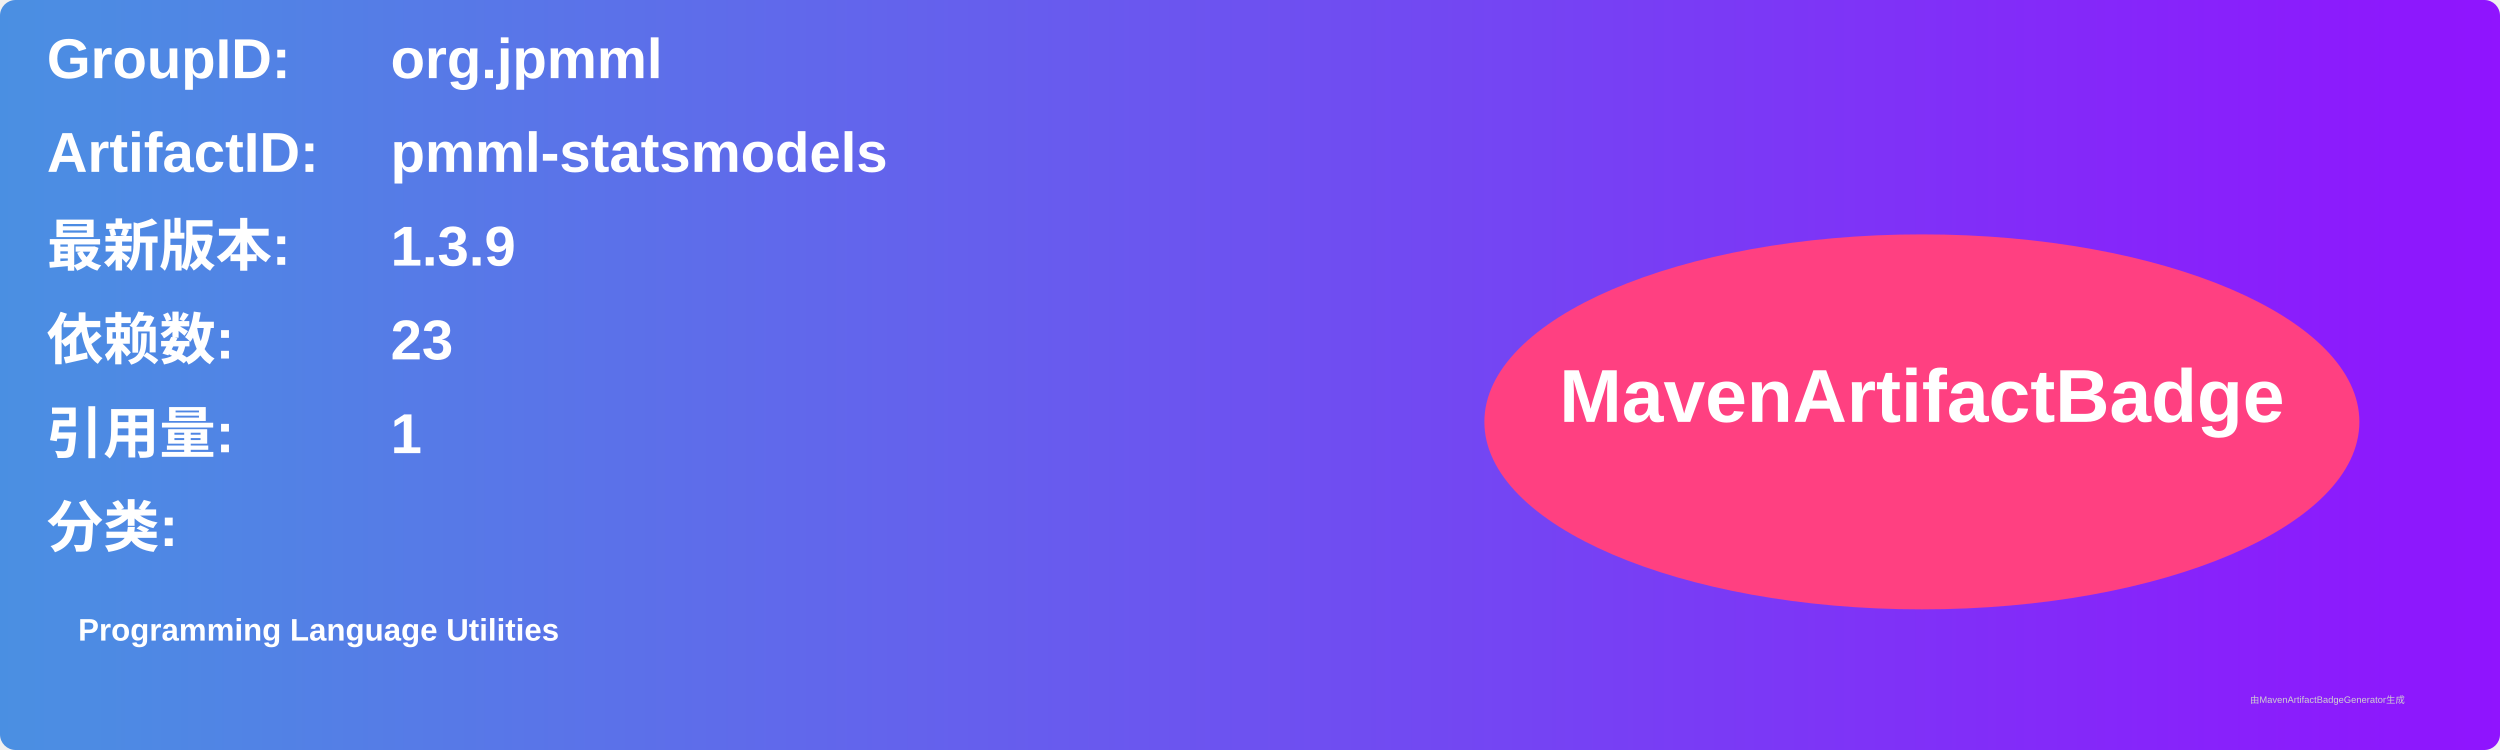
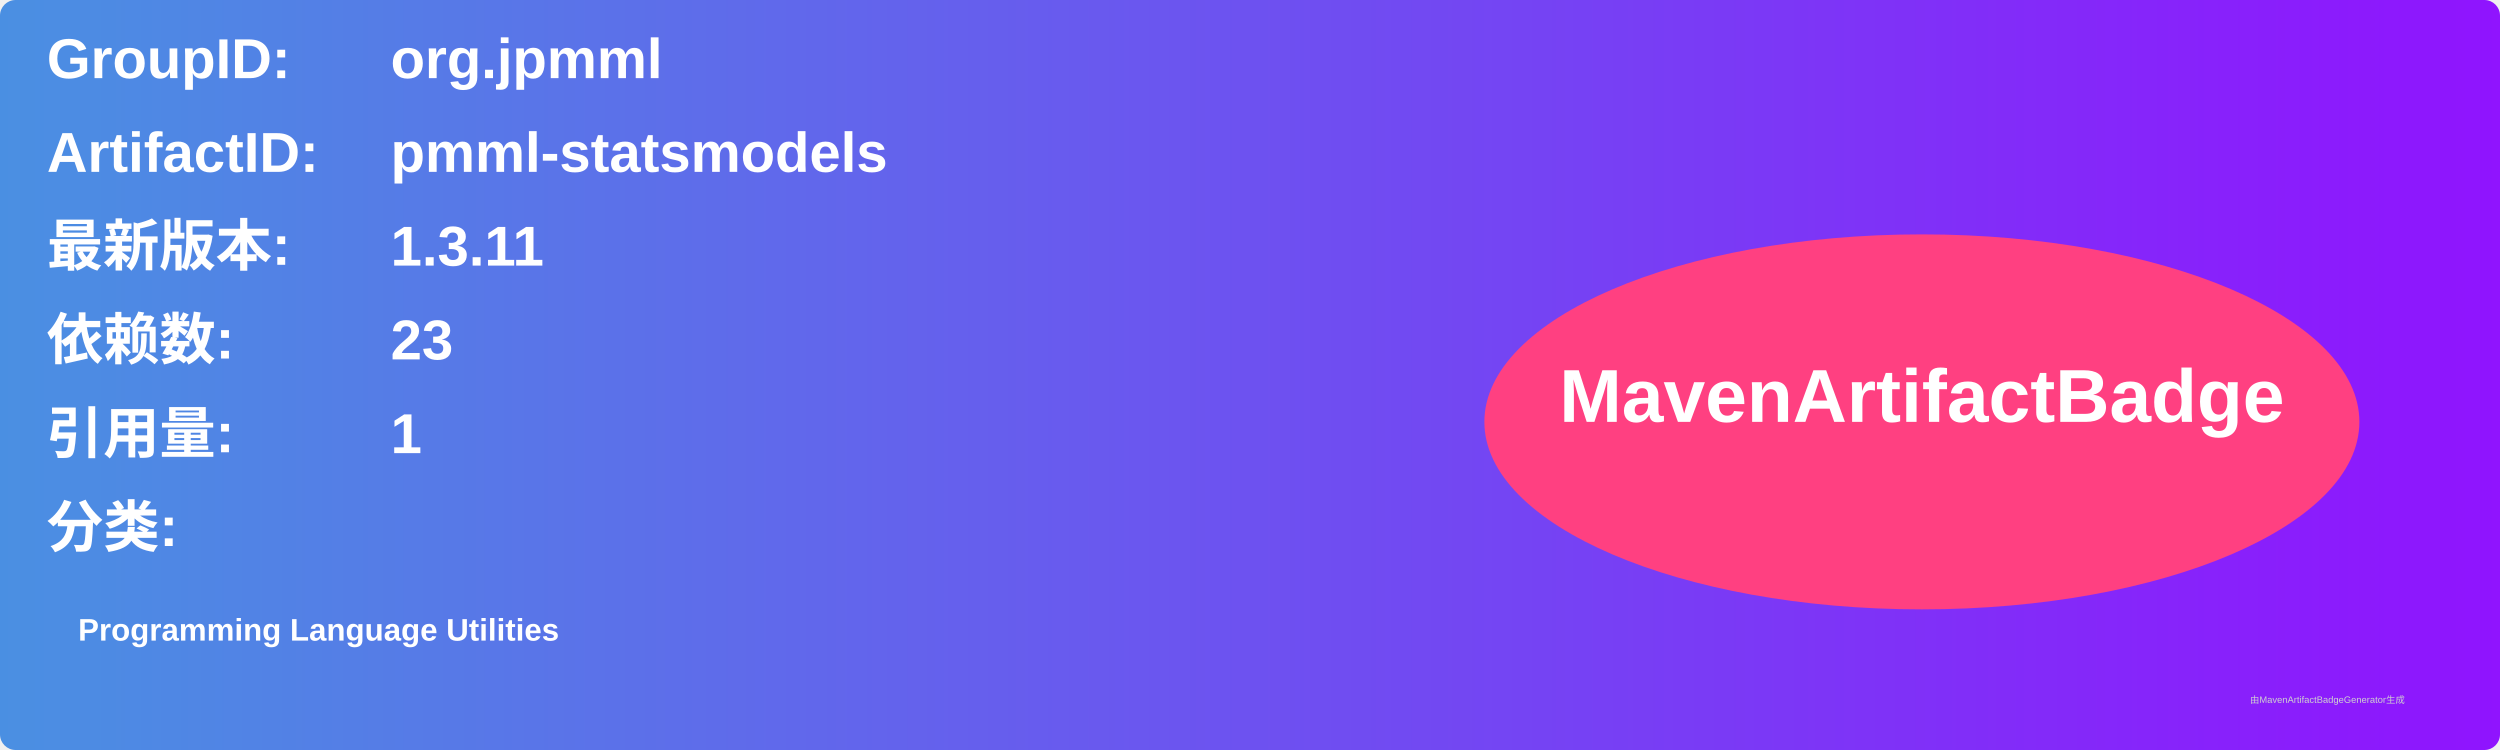
<svg xmlns="http://www.w3.org/2000/svg" width="800" height="240" viewBox="0 0 800 240">
  <linearGradient id="grad" x1="0%" y1="0%" x2="100%" y2="0%">
    <stop offset="0%" stop-color="#4a90e2" />
    <stop offset="100%" stop-color="#9013fe" />
  </linearGradient>
  <rect width="100%" height="100%" rx="5" ry="5" fill="url(#grad)" />
  <g transform="translate(15, 15)">
    <text x="0" y="10" font-family="Arial" font-size="18" fill="white" font-weight="bold" width="260">GroupID:</text>
    <text x="110" y="10" font-family="Arial" font-size="18" fill="white" font-weight="bold" width="460">org.jpmml</text>
    <text x="0" y="40" font-family="Arial" font-size="18" fill="white" font-weight="bold" width="260">ArtifactID:</text>
    <text x="110" y="40" font-family="Arial" font-size="18" fill="white" font-weight="bold" width="460">pmml-statsmodels</text>
    <text x="0" y="70" font-family="Arial" font-size="18" fill="white" font-weight="bold">最新版本:</text>
    <text x="110" y="70" font-family="Arial" font-size="18" fill="white" font-weight="bold">
-       <tspan font-weight="bold">1.3.9</tspan>
+       <tspan font-weight="bold">1.3.11</tspan>
    </text>
    <text x="0" y="100" font-family="Arial" font-size="18" fill="white" font-weight="bold">依赖数: </text>
    <text x="110" y="100" font-family="Arial" font-size="18" fill="white">
      <tspan font-weight="bold">23</tspan>
    </text>
    <text x="0" y="130" font-family="Arial" font-size="18" fill="white" font-weight="bold">引用量: </text>
    <text x="110" y="130" font-family="Arial" font-size="18" fill="white">
      <tspan font-weight="bold">1</tspan>
    </text>
    <text x="0" y="160" font-family="Arial" font-size="18" fill="white" font-weight="bold">分类:</text>
    <text x="10" y="190" font-family="Arial" font-size="10" fill="white">
      <tspan font-weight="bold">Programming Language Utilities</tspan>
    </text>
    <ellipse cx="600" cy="120" rx="140" ry="60" fill="#ff4081" />
    <text x="600" y="120" text-anchor="middle" font-family="Arial" font-size="24" fill="white" font-weight="bold">MavenArtifactBadge</text>
  </g>
  <text x="720" y="225" font-family="Arial" font-size="3" fill="#d0d0d0">由MavenArtifactBadgeGenerator生成</text>
</svg>
